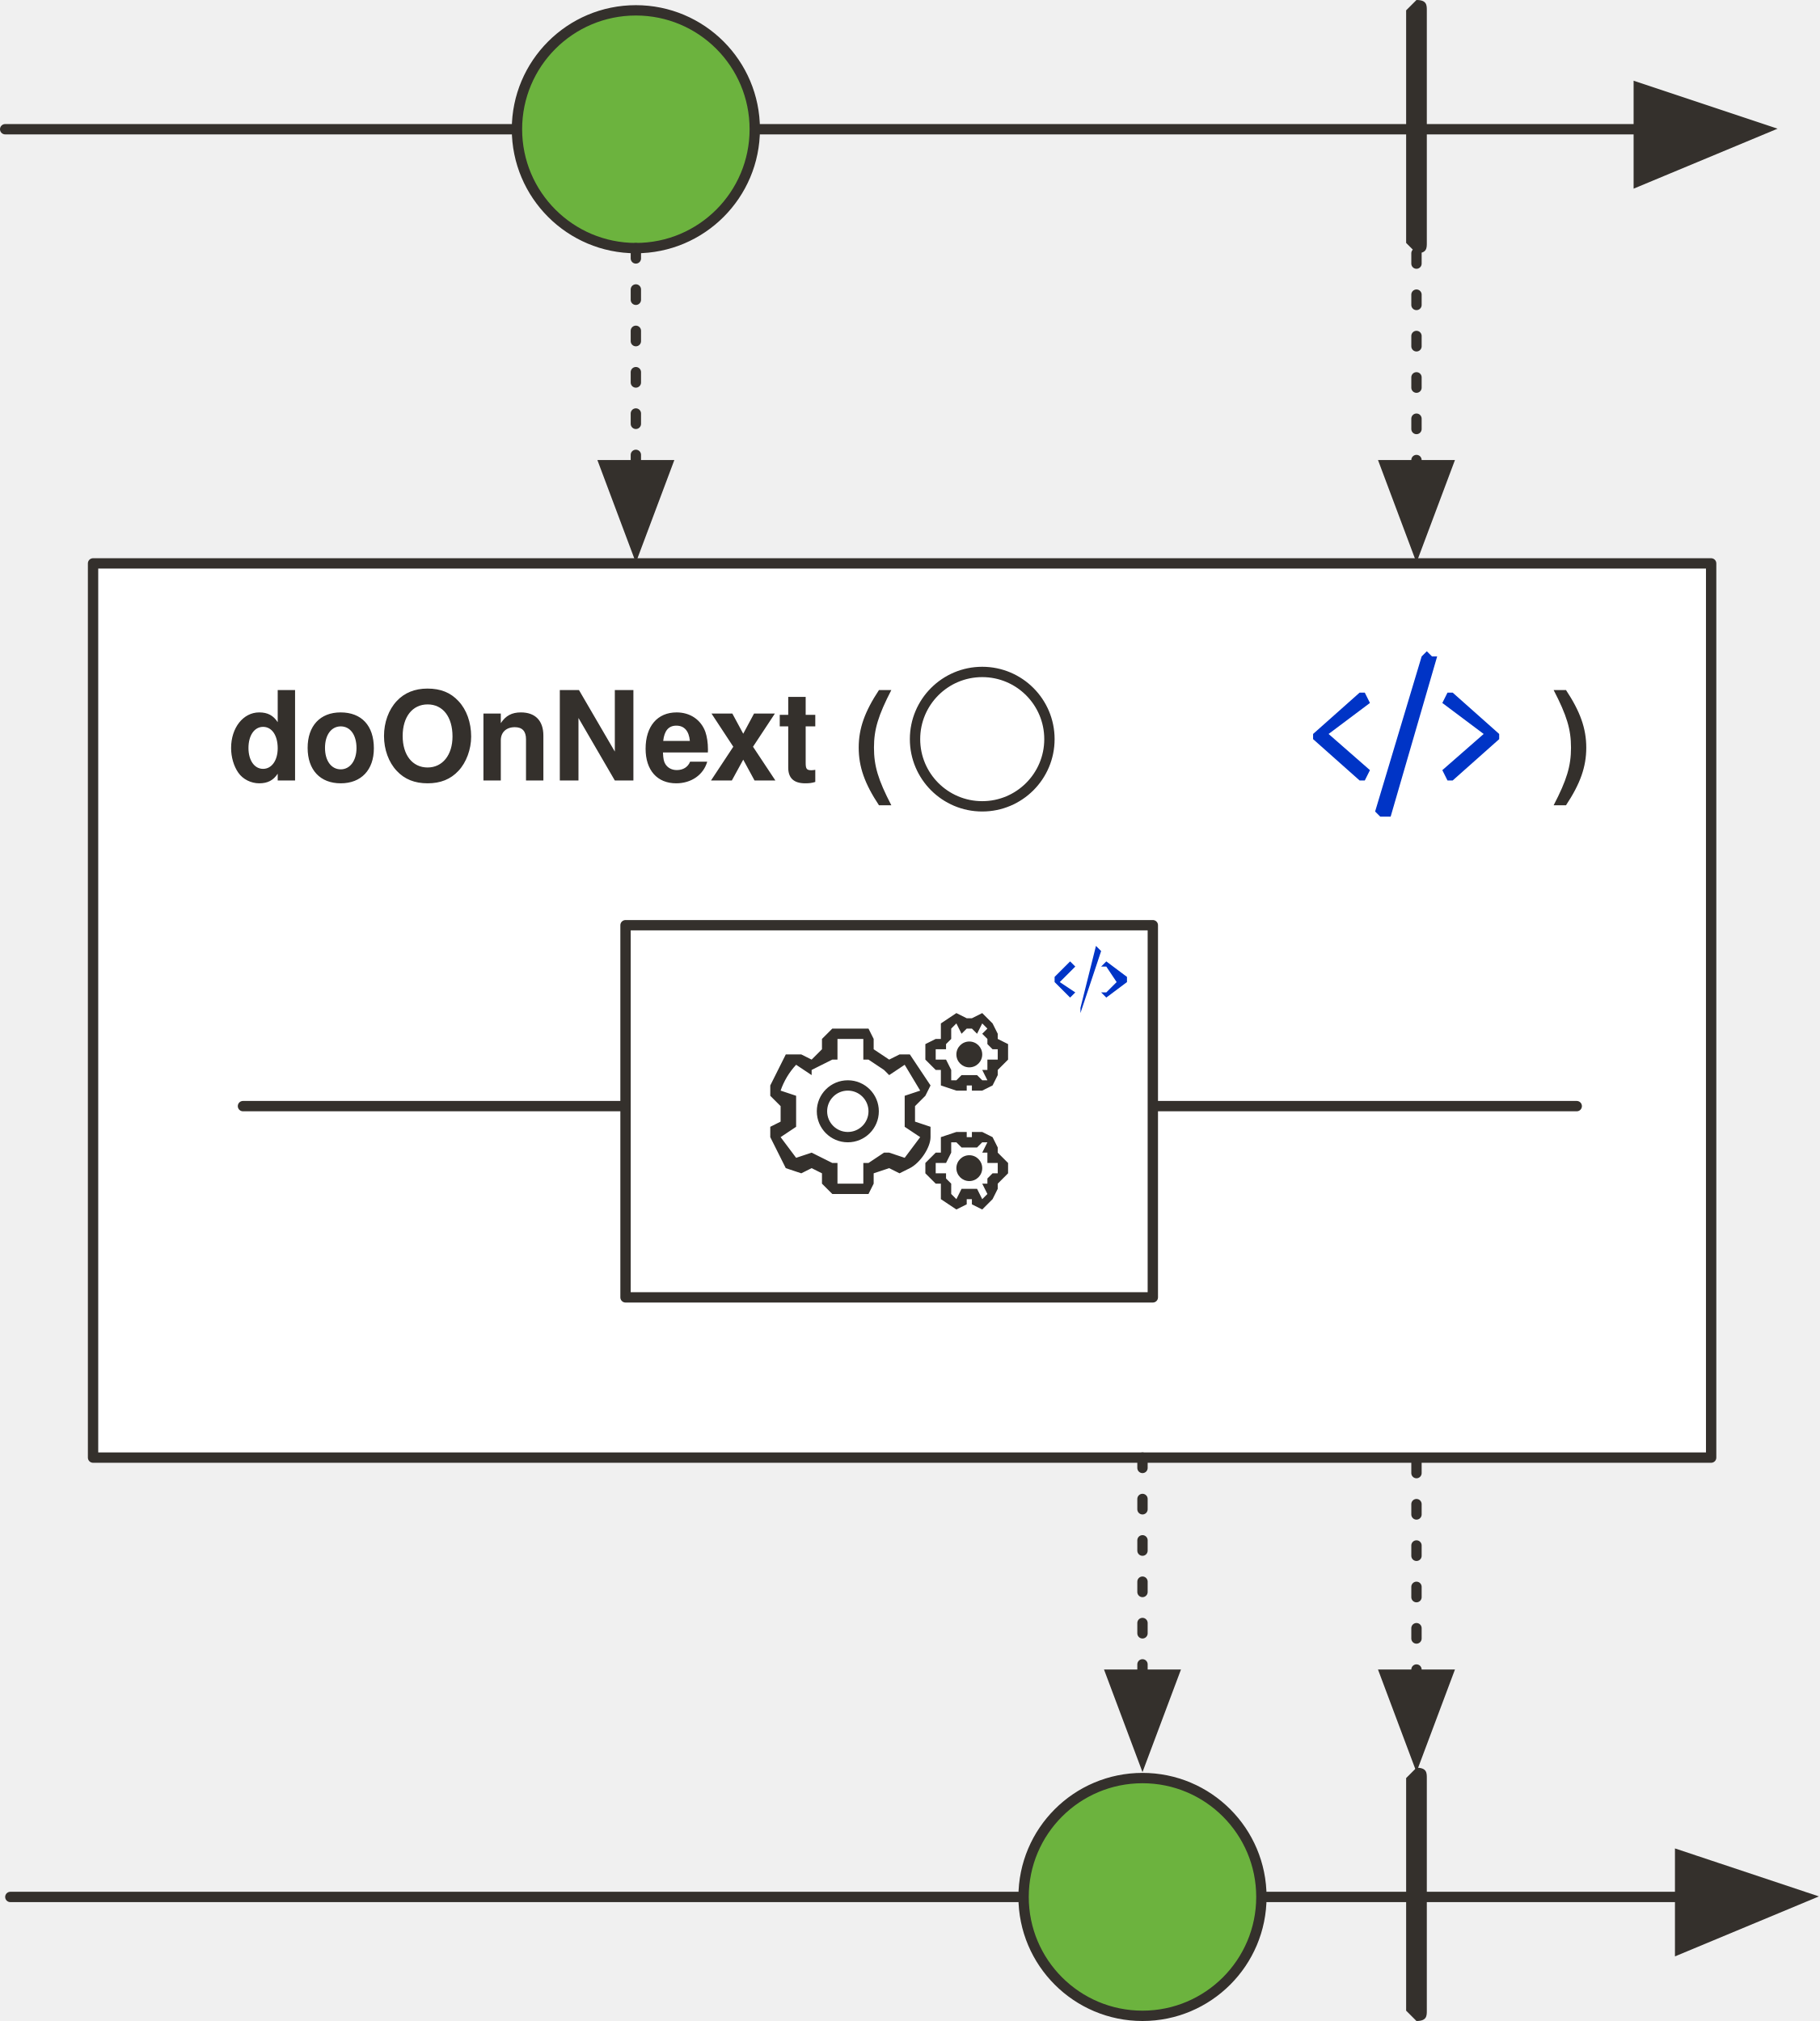
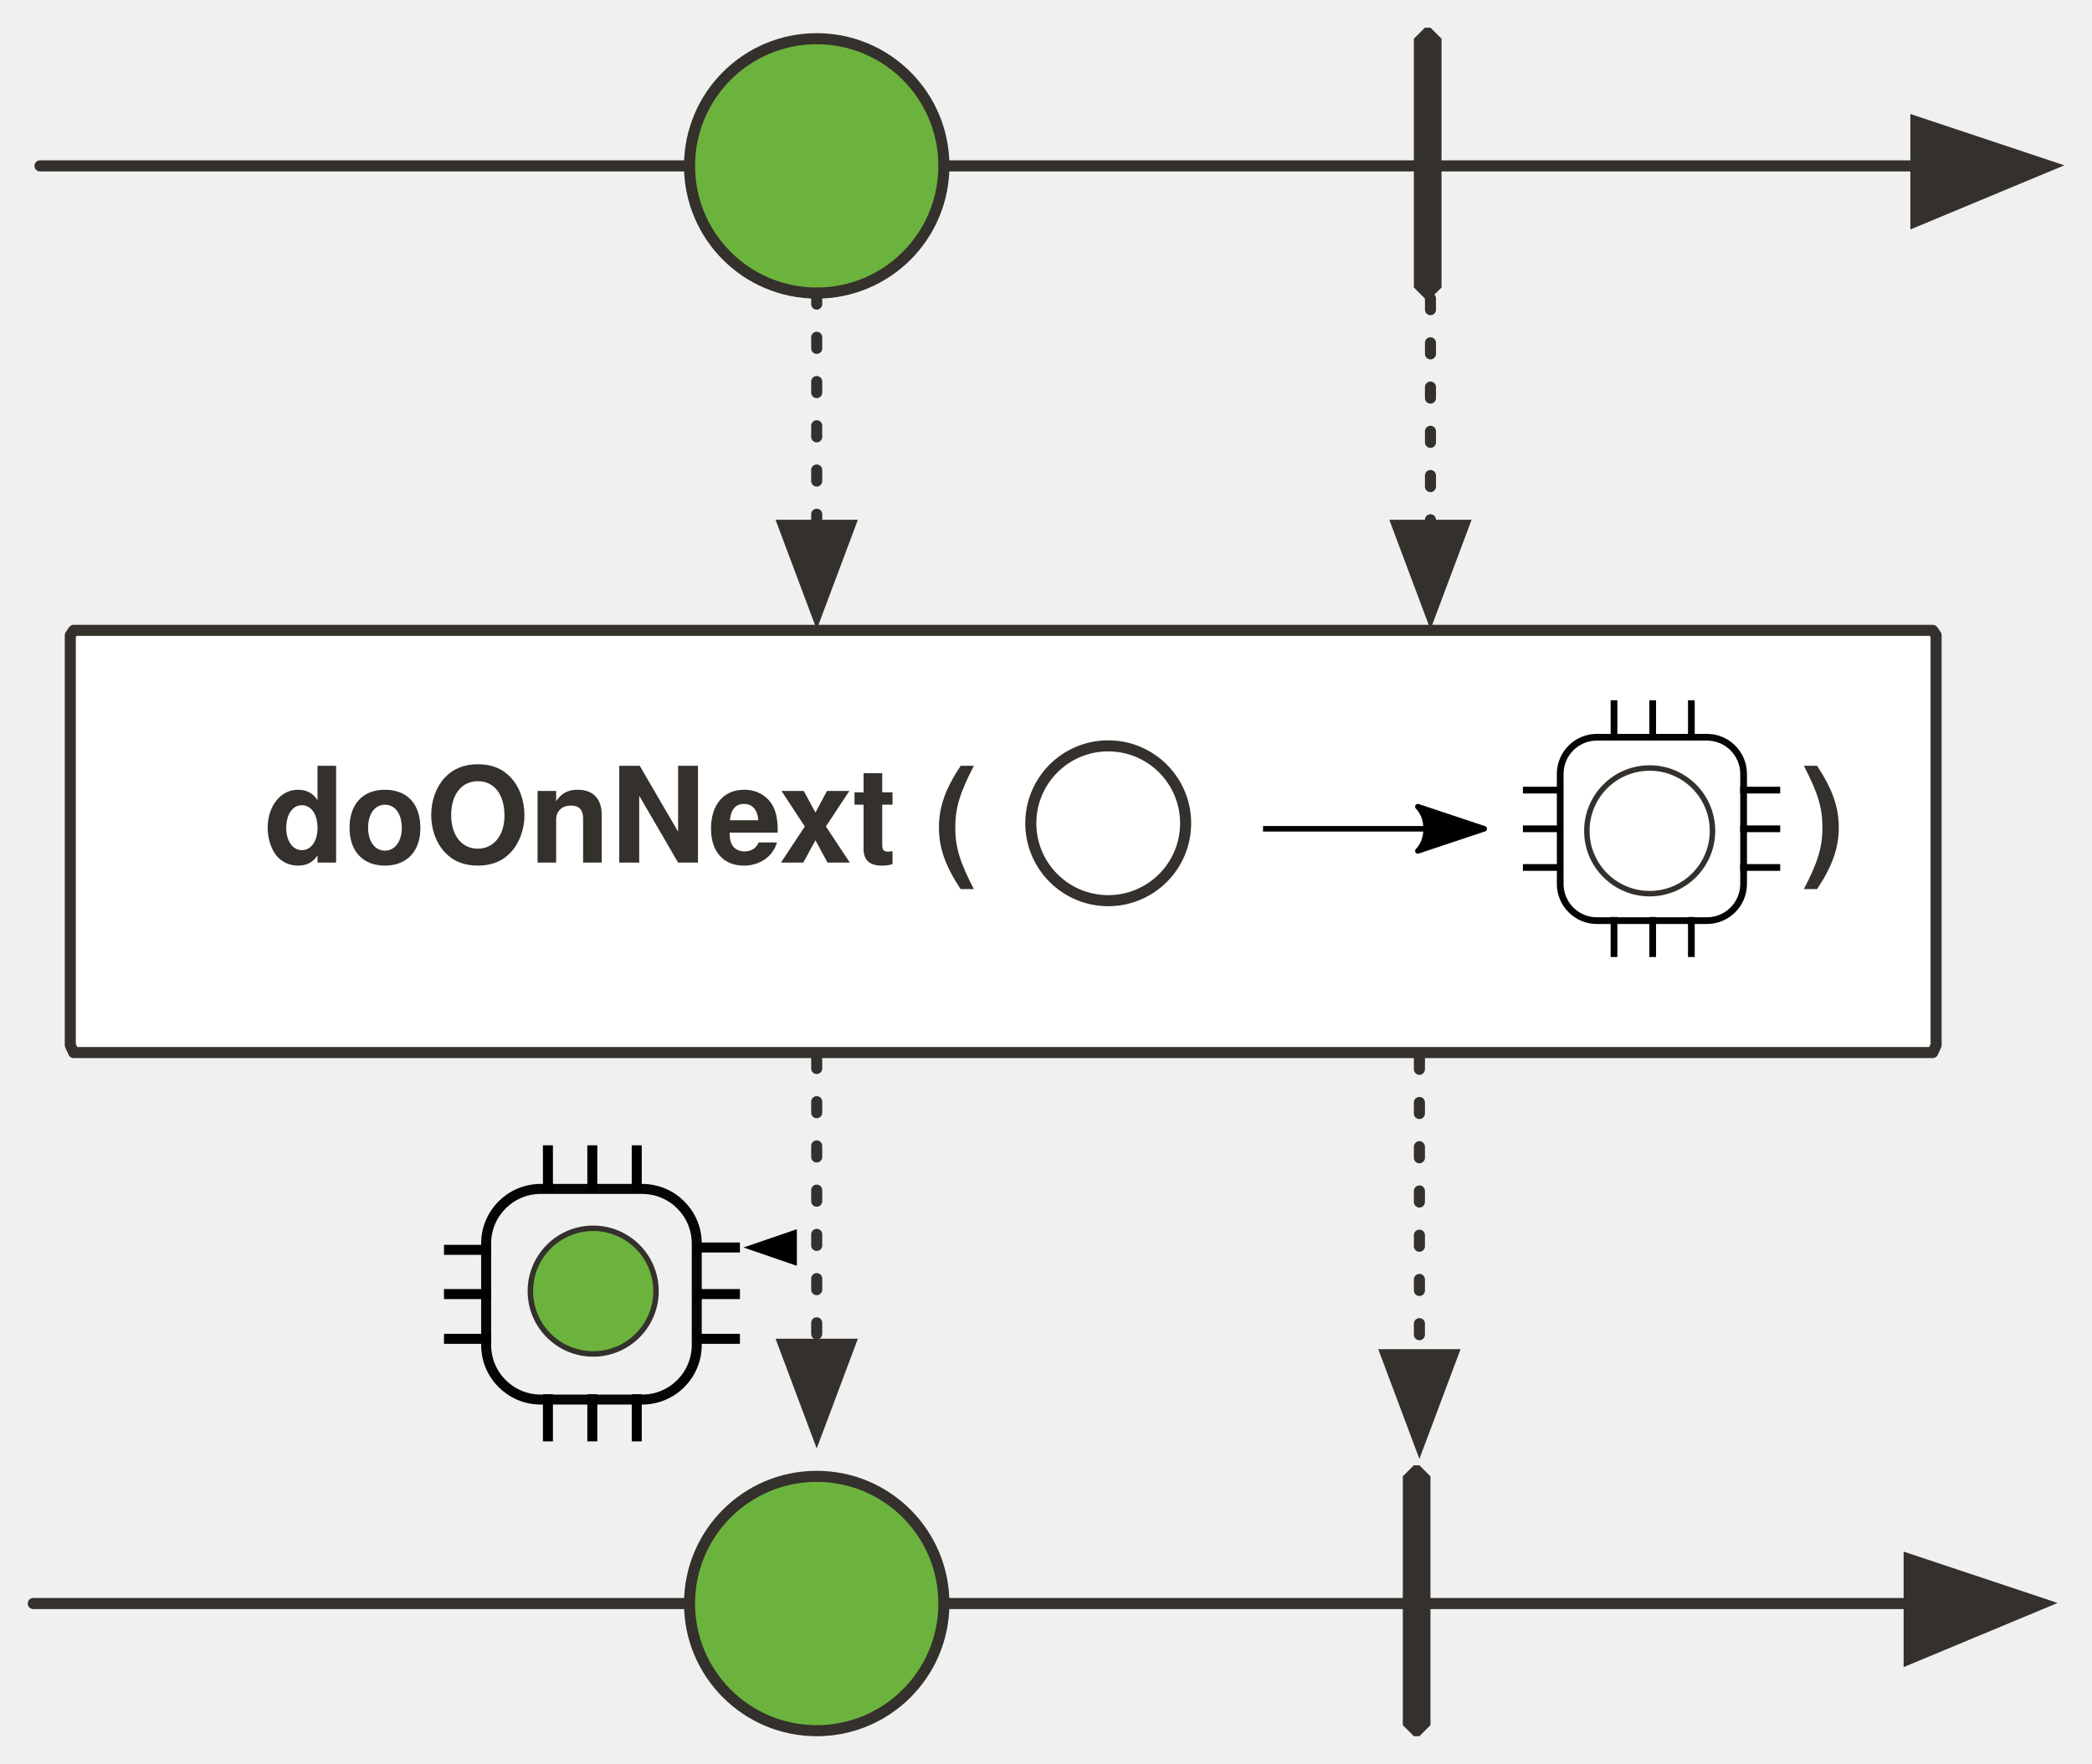
- <svg xmlns="http://www.w3.org/2000/svg" version="1.1" viewBox="20 77 352 391" width="352" height="391" id="svg125">
+ <svg xmlns="http://www.w3.org/2000/svg" version="1.1" viewBox="20 77 378.348 319" width="378.348" height="319" id="svg125">
  <defs id="defs14">
-     <marker orient="auto" overflow="visible" markerUnits="strokeWidth" id="FilledArrow_Marker" stroke-miterlimit="10" viewBox="-1 -6 14 12" markerWidth="14" markerHeight="12" color="#34302c" stroke-linejoin="miter">
+     <marker orient="auto" overflow="visible" markerUnits="strokeWidth" id="FilledArrow_Marker" stroke-miterlimit="10" viewBox="-1 -6 14 12" markerWidth="14" markerHeight="12" style="color:#34302c;overflow:visible;stroke-linejoin:miter;stroke-miterlimit:10">
      <g id="g4">
-         <path d="M12 0L0-4v9z" id="path2" fill="currentColor" stroke="currentColor" stroke-width="1" />
+         <path d="M 12,0 0,-4 v 9 z" id="path2" style="fill:currentColor;stroke:currentColor;stroke-width:1" />
      </g>
    </marker>
-     <marker orient="auto" overflow="visible" markerUnits="strokeWidth" id="FilledArrow_Marker_2" stroke-miterlimit="10" viewBox="-1 -5 11 10" markerWidth="11" markerHeight="10" color="#34302c" stroke-linejoin="miter">
+     <marker orient="auto" overflow="visible" markerUnits="strokeWidth" id="FilledArrow_Marker_2" stroke-miterlimit="10" viewBox="-1 -5 11 10" markerWidth="11" markerHeight="10" style="color:#34302c;overflow:visible;stroke-linejoin:miter;stroke-miterlimit:10">
      <g id="g9">
-         <path d="M8 0L0-3v6z" id="path7" fill="currentColor" stroke="currentColor" stroke-width="1" />
+         <path d="M 8,0 0,-3 v 6 z" id="path7" style="fill:currentColor;stroke:currentColor;stroke-width:1" />
      </g>
    </marker>
    <font-face font-family="'Tahoma','Nimbus Sans L'" font-size="24" panose-1="2 11 9 2 3 0 4 2 2 3" units-per-em="1000" underline-position="-75" underline-thickness="50" slope="0" x-height="501" cap-height="682" ascent="923" descent="-235" font-weight="700" id="font-face12" stemv="0" stemh="0" accent-height="0" ideographic="0" alphabetic="0" mathematical="0" hanging="0" v-ideographic="0" v-alphabetic="0" v-mathematical="0" v-hanging="0" strikethrough-position="0" strikethrough-thickness="0" overline-position="0" overline-thickness="0">
      <font-face-src>
        <font-face-name name="Tahoma-Bold" />
      </font-face-src>
    </font-face>
-     <marker orient="auto" overflow="visible" markerUnits="strokeWidth" id="FilledArrow_Marker_2-3" stroke-miterlimit="10" viewBox="-1 -5 11 10" markerWidth="11" markerHeight="10" color="#34302c" stroke-linejoin="miter">
+     <marker orient="auto" overflow="visible" markerUnits="strokeWidth" id="FilledArrow_Marker_2-3" stroke-miterlimit="10" viewBox="-1 -5 11 10" markerWidth="11" markerHeight="10" style="color:#34302c;overflow:visible;stroke-linejoin:miter;stroke-miterlimit:10">
      <g id="g11-3">
-         <path d="M8 0L0-3v6z" id="path9-6" fill="currentColor" stroke="currentColor" stroke-width="1" />
+         <path d="M 8,0 0,-3 v 6 z" id="path9-6" style="fill:currentColor;stroke:currentColor;stroke-width:1" />
+       </g>
+     </marker>
+     <marker orient="auto" overflow="visible" markerUnits="strokeWidth" id="FilledArrow_Marker_2-7" stroke-miterlimit="10" viewBox="-1 -5 11 10" markerWidth="11" markerHeight="10" style="color:#34302c;overflow:visible;stroke-linejoin:miter;stroke-miterlimit:10">
+       <g id="g9-1">
+         <path d="M 8,0 0,-3 v 6 z" id="path7-5" style="fill:currentColor;stroke:currentColor;stroke-width:1" />
+       </g>
+     </marker>
+     <marker orient="auto" overflow="visible" markerUnits="strokeWidth" id="marker296750" stroke-miterlimit="10" viewBox="-1 -5 11 10" markerWidth="11" markerHeight="10" style="color:#34302c;overflow:visible;stroke-linejoin:miter;stroke-miterlimit:10">
+       <g id="g296748">
+         <path d="M 8,0 0,-3 v 6 z" id="path296746" style="fill:currentColor;stroke:currentColor;stroke-width:1" />
+       </g>
+     </marker>
+     <marker orient="auto" overflow="visible" markerUnits="strokeWidth" id="marker296756" stroke-miterlimit="10" viewBox="-1 -5 11 10" markerWidth="11" markerHeight="10" style="color:#34302c;overflow:visible;stroke-linejoin:miter;stroke-miterlimit:10">
+       <g id="g296754">
+         <path d="M 8,0 0,-3 v 6 z" id="path296752" style="fill:currentColor;stroke:currentColor;stroke-width:1" />
+       </g>
+     </marker>
+     <marker orient="auto" overflow="visible" markerUnits="strokeWidth" id="marker296762" stroke-miterlimit="10" viewBox="-1 -5 11 10" markerWidth="11" markerHeight="10" style="color:#34302c;overflow:visible;stroke-linejoin:miter;stroke-miterlimit:10">
+       <g id="g296760">
+         <path d="M 8,0 0,-3 v 6 z" id="path296758" style="fill:currentColor;stroke:currentColor;stroke-width:1" />
+       </g>
+     </marker>
+     <marker orient="auto" overflow="visible" markerUnits="strokeWidth" id="FilledArrow_Marker-0" stroke-miterlimit="10" viewBox="-1 -6 14 12" markerWidth="14" markerHeight="12" style="color:#34302c;overflow:visible;stroke-linejoin:miter;stroke-miterlimit:10">
+       <g id="g4-8">
+         <path d="M 12,0 0,-4 v 9 z" id="path2-1" style="fill:currentColor;stroke:currentColor;stroke-width:1" />
+       </g>
+     </marker>
+     <marker style="overflow:visible" orient="auto" refY="0" refX="0" id="Arrow2Lend-6" overflow="visible">
+       <path style="fill:#000000;fill-opacity:1;fill-rule:evenodd;stroke:#000000;stroke-width:1;stroke-linejoin:round;stroke-opacity:1" id="path5247-9" d="M -11,-4 1,0 -11,4 c 2,-2 2,-6 0,-8 z" />
+     </marker>
+     <marker orient="auto" overflow="visible" markerUnits="strokeWidth" id="marker296773" stroke-miterlimit="10" viewBox="-1 -5 11 10" markerWidth="11" markerHeight="10" style="color:#34302c;overflow:visible;stroke-linejoin:miter;stroke-miterlimit:10">
+       <g id="g296771">
+         <path d="M 8,0 0,-3 v 6 z" id="path296769" style="fill:currentColor;stroke:currentColor;stroke-width:1" />
+       </g>
+     </marker>
+     <marker orient="auto" overflow="visible" markerUnits="strokeWidth" id="marker296779" stroke-miterlimit="10" viewBox="-1 -5 11 10" markerWidth="11" markerHeight="10" style="color:#34302c;overflow:visible;stroke-linejoin:miter;stroke-miterlimit:10">
+       <g id="g296777">
+         <path d="M 8,0 0,-3 v 6 z" id="path296775" style="fill:currentColor;stroke:currentColor;stroke-width:1" />
+       </g>
+     </marker>
+     <marker orient="auto" overflow="visible" markerUnits="strokeWidth" id="marker296785" stroke-miterlimit="10" viewBox="-1 -5 11 10" markerWidth="11" markerHeight="10" style="color:#34302c;overflow:visible;stroke-linejoin:miter;stroke-miterlimit:10">
+       <g id="g296783">
+         <path d="M 8,0 0,-3 v 6 z" id="path296781" style="fill:currentColor;stroke:currentColor;stroke-width:1" />
+       </g>
+     </marker>
+     <marker orient="auto" overflow="visible" markerUnits="strokeWidth" id="marker296791" stroke-miterlimit="10" viewBox="-1 -5 11 10" markerWidth="11" markerHeight="10" style="color:#34302c;overflow:visible;stroke-linejoin:miter;stroke-miterlimit:10">
+       <g id="g296789">
+         <path d="M 8,0 0,-3 v 6 z" id="path296787" style="fill:currentColor;stroke:currentColor;stroke-width:1" />
+       </g>
+     </marker>
+     <marker orient="auto" overflow="visible" markerUnits="strokeWidth" id="marker296797" stroke-miterlimit="10" viewBox="-1 -6 14 12" markerWidth="14" markerHeight="12" style="color:#34302c;overflow:visible;stroke-linejoin:miter;stroke-miterlimit:10">
+       <g id="g296795">
+         <path d="M 12,0 0,-4 v 9 z" id="path296793" style="fill:currentColor;stroke:currentColor;stroke-width:1" />
      </g>
    </marker>
  </defs>
-   <path id="line22" fill="none" fill-opacity="1" stroke="#34302c" stroke-width="2" stroke-linecap="round" stroke-linejoin="round" stroke-dasharray="none" stroke-opacity="1" marker-end="url(#FilledArrow_Marker)" d="M21 102h316" />
-   <ellipse id="ellipse25" ry="23" rx="23" cy="102" cx="143" fill="#6cb33e" fill-opacity="1" stroke="none" stroke-dasharray="none" stroke-opacity="1" />
-   <ellipse id="ellipse27" ry="23" rx="23" cy="102" cx="143" fill="none" fill-opacity="1" stroke="#34302c" stroke-width="2" stroke-linecap="round" stroke-linejoin="round" stroke-dasharray="none" stroke-opacity="1" />
-   <path id="path30" d="M294 77c2 0 2 1 2 2v45c0 1 0 2-2 2l-2-2V79l2-2z" fill="#34302c" fill-opacity="1" stroke="none" stroke-dasharray="none" stroke-opacity="1" />
-   <path id="line33" fill="none" fill-opacity="1" stroke="#34302c" stroke-width="2" stroke-linecap="round" stroke-linejoin="round" stroke-dasharray="2,6" stroke-opacity="1" marker-end="url(#FilledArrow_Marker_2)" d="M143 125v42" />
-   <path id="line36" fill="none" fill-opacity="1" stroke="#34302c" stroke-width="2" stroke-linecap="round" stroke-linejoin="round" stroke-dasharray="2,6" stroke-opacity="1" marker-end="url(#FilledArrow_Marker_2)" d="M294 126v41" />
-   <path d="M38 186h313v173H38V186z" id="path27-7" fill="#fff" fill-opacity="1" stroke="#34302c" stroke-width="2" stroke-linecap="round" stroke-linejoin="round" stroke-dasharray="none" stroke-opacity="1" />
-   <path id="line1181-0" fill="none" fill-opacity="1" stroke="#34302c" stroke-width="2" stroke-linecap="round" stroke-linejoin="round" stroke-dasharray="none" stroke-opacity="1" d="M67 291h258" />
-   <path d="M141 256h102v72H141v-72z" id="path1197" fill="#fff" fill-opacity="1" stroke="#34302c" stroke-width="2" stroke-linecap="round" stroke-linejoin="round" stroke-dasharray="none" stroke-opacity="1" />
-   <path d="M208 288v-1h-1v1h-2l-3-1v-3h-1l-2-2v-3l2-1h1v-3l3-2 2 1h1l2-1 2 2 1 2v1l2 1v3l-2 2v1l-1 2-2 1h-2zm1-3l1 1h1l-1-2h1v-2h2v-2h-1l-1-1v-1l-1-1 1-1-1-1-1 2-1-1h-1l-1 1-1-2-1 1v2l-1 1v1h-2v2h2l1 2v2h1l1-1h2zm-30 21v-2l-2-1-2 1-3-1-3-6v-2l2-1v-3l-2-2v-2l3-6h3l2 1 2-2v-2l2-2h7l1 2v2l3 2 2-1h2l4 6-1 2-2 2v3l3 1v2c0 2-2 5-4 6l-2 1-2-1-3 1v2l-1 2h-7l-2-2zm3 0h5v-4h1l3-2h1l3 1 3-4-3-2v-6l3-1-3-5-3 2-1-1-3-2h-1v-4h-5v4h-1l-4 2v1l-3-2a14 14 0 0 0-3 5l3 1v6l-3 2 3 4 3-1 4 2h1zm2-8a6 6 0 1 1 0-12 6 6 0 0 1 0 12zm0-10a4 4 0 1 0 0 8 4 4 0 0 0 0-8zm24 22v-1h-1v1l-2 1-3-2v-3h-1l-2-2v-2l2-2h1v-3l3-1h2v1h1v-1h2l2 1 1 2v1l2 2v2l-2 2v1l-1 2-2 2-2-1zm1-3l1 2 1-1-1-2h1v-1l1-1h1v-2h-2v-2h-1l1-2h-1l-1 1h-3l-1-1h-1v2l-1 2h-2v2h2v1l1 1v2l1 1 1-2h2zm1-4a2 2 0 1 0-5 0 2 2 0 0 0 5 0zm0-22a2 2 0 1 0-5 0 2 2 0 0 0 5 0z" id="path2-5" fill="#34302c" fill-opacity="1" stroke-width="1" />
-   <path id="line911" fill="none" fill-opacity="1" stroke="#34302c" stroke-width="2" stroke-linecap="round" stroke-linejoin="round" stroke-dasharray="none" stroke-opacity="1" marker-end="url(#FilledArrow_Marker)" d="M22 444h323" />
-   <ellipse cx="241" cy="444" rx="23" ry="23" id="ellipse913" fill="#6cb33e" fill-opacity="1" stroke="none" stroke-dasharray="none" stroke-opacity="1" />
-   <ellipse cx="241" cy="444" rx="23" ry="23" id="ellipse915" fill="none" fill-opacity="1" stroke="#34302c" stroke-width="2" stroke-linecap="round" stroke-linejoin="round" stroke-dasharray="none" stroke-opacity="1" />
-   <path d="M294 419c2 0 2 1 2 2v45c0 1 0 2-2 2l-2-2v-45l2-2z" id="path917" fill="#34302c" fill-opacity="1" stroke="none" stroke-dasharray="none" stroke-opacity="1" />
-   <path id="line919" fill="none" fill-opacity="1" stroke="#34302c" stroke-width="2" stroke-linecap="round" stroke-linejoin="round" stroke-dasharray="2,6" stroke-opacity="1" marker-end="url(#FilledArrow_Marker_2)" d="M241 359v42" />
-   <path id="line921" fill="none" fill-opacity="1" stroke="#34302c" stroke-width="2" stroke-linecap="round" stroke-linejoin="round" stroke-dasharray="2,6" stroke-opacity="1" marker-end="url(#FilledArrow_Marker_2)" d="M294 360v41" />
-   <text id="text31-3" x="64" y="206" fill="#34302c" fill-opacity="1" stroke="none" stroke-dasharray="none" stroke-opacity="1">
-     <tspan font-size="24" font-weight="700" x="64" y="228" id="tspan29-5" font-family="'Tahoma','Nimbus Sans L'" fill="#34302c">doOnNext (</tspan>
+   <path id="line22" d="M 27.232,107 H 366.498" style="fill:none;fill-opacity:1;stroke:#34302c;stroke-width:2;stroke-linecap:round;stroke-linejoin:round;stroke-dasharray:none;stroke-opacity:1;marker-end:url(#FilledArrow_Marker-0)" />
+   <circle id="ellipse27" cy="107" cx="167.706" r="23" style="fill:#6cb33e;fill-opacity:1;stroke:#34302c;stroke-width:2;stroke-linecap:round;stroke-linejoin:round;stroke-dasharray:none;stroke-opacity:1" />
+   <path id="path30" d="m 277.706,82 h 1 l 2,2 v 45 l -2,2 h -1 l -2,-2 V 84 Z" style="fill:#34302c;fill-opacity:1;stroke:none;stroke-dasharray:none;stroke-opacity:1" />
+   <path id="line33" d="m 167.706,130 v 42" style="fill:none;fill-opacity:1;stroke:#34302c;stroke-width:2;stroke-linecap:round;stroke-linejoin:round;stroke-dasharray:2, 6;stroke-opacity:1;marker-end:url(#FilledArrow_Marker_2-7)" />
+   <path id="line36" d="m 278.706,131 v 41" style="fill:none;fill-opacity:1;stroke:#34302c;stroke-width:2;stroke-linecap:round;stroke-linejoin:round;stroke-dasharray:2, 6;stroke-opacity:1;marker-end:url(#FilledArrow_Marker_2-7)" />
+   <path d="M 33.323,191 H 369.543 l 0.609,0.883 v 74.148 l -0.609,1.324 H 33.323 l -0.609,-1.324 v -74.148 z" id="path27-7" style="fill:#ffffff;fill-opacity:1;stroke:#34302c;stroke-width:2;stroke-linecap:round;stroke-linejoin:round;stroke-dasharray:none;stroke-opacity:1" />
+   <g id="g266751" transform="translate(920.9845,48.78811)">
+     <circle style="fill:none;fill-opacity:1;stroke:#34302c;stroke-width:2;stroke-linecap:round;stroke-linejoin:round;stroke-dasharray:none" r="14" cx="-700.558" cy="177.101" id="ellipse1932-1" />
+     <path style="fill:none;fill-rule:evenodd;stroke:#000000;stroke-width:1;stroke-linecap:butt;stroke-linejoin:miter;marker-end:url(#Arrow2Lend-6)" d="m -672.558,178.1 h 39" id="path4954-6" />
+     <g id="g180274-2" transform="matrix(0.6081623,0,0,0.6081623,-557.3891,274.6605)">
+       <rect rx="10.908" ry="10.908" y="-186" x="-101" height="54.539" width="54.539" id="rect180248-8" style="opacity:0.98;fill:none;fill-opacity:1;stroke:#000000;stroke-width:2;stroke-linecap:round;stroke-linejoin:round;stroke-miterlimit:4;stroke-dasharray:none;stroke-dashoffset:0;stroke-opacity:1" />
+       <path id="path180250-4" d="M -85,-185.092 V -196 h 0.454" style="fill:none;fill-rule:evenodd;stroke:#000000;stroke-width:2;stroke-linecap:butt;stroke-linejoin:miter;stroke-miterlimit:4;stroke-dasharray:none;stroke-opacity:1" />
+       <path style="fill:none;fill-rule:evenodd;stroke:#000000;stroke-width:2;stroke-linecap:butt;stroke-linejoin:miter;stroke-miterlimit:4;stroke-dasharray:none;stroke-opacity:1" d="M -73.5,-185.092 V -196 h 0.454" id="path180252-3" />
+       <path id="path180254-1" d="M -62,-185.092 V -196 h 0.454" style="fill:none;fill-rule:evenodd;stroke:#000000;stroke-width:2;stroke-linecap:butt;stroke-linejoin:miter;stroke-miterlimit:4;stroke-dasharray:none;stroke-opacity:1" />
+       <path style="fill:none;fill-rule:evenodd;stroke:#000000;stroke-width:2;stroke-linecap:butt;stroke-linejoin:miter;stroke-miterlimit:4;stroke-dasharray:none;stroke-opacity:1" d="m -85,-120.638 v -10.908 h 0.454" id="path180256-1" />
+       <path id="path180258-8" d="m -73.5,-120.638 v -10.908 h 0.454" style="fill:none;fill-rule:evenodd;stroke:#000000;stroke-width:2;stroke-linecap:butt;stroke-linejoin:miter;stroke-miterlimit:4;stroke-dasharray:none;stroke-opacity:1" />
+       <path style="fill:none;fill-rule:evenodd;stroke:#000000;stroke-width:2;stroke-linecap:butt;stroke-linejoin:miter;stroke-miterlimit:4;stroke-dasharray:none;stroke-opacity:1" d="m -62,-120.638 v -10.908 h 0.454" id="path180260-8" />
+       <path style="fill:none;fill-rule:evenodd;stroke:#000000;stroke-width:2;stroke-linecap:butt;stroke-linejoin:miter;stroke-miterlimit:4;stroke-dasharray:none;stroke-opacity:1" d="m -47.484,-170.273 h 10.908 v 0.455" id="path180262-8" />
+       <path id="path180264-7" d="m -47.484,-158.773 h 10.908 v 0.455" style="fill:none;fill-rule:evenodd;stroke:#000000;stroke-width:2;stroke-linecap:butt;stroke-linejoin:miter;stroke-miterlimit:4;stroke-dasharray:none;stroke-opacity:1" />
+       <path style="fill:none;fill-rule:evenodd;stroke:#000000;stroke-width:2;stroke-linecap:butt;stroke-linejoin:miter;stroke-miterlimit:4;stroke-dasharray:none;stroke-opacity:1" d="m -47.484,-147.273 h 10.908 v 0.454" id="path180266-2" />
+       <path id="path180268-4" d="m -112.09,-170.273 h 10.908 v 0.455" style="fill:none;fill-rule:evenodd;stroke:#000000;stroke-width:2;stroke-linecap:butt;stroke-linejoin:miter;stroke-miterlimit:4;stroke-dasharray:none;stroke-opacity:1" />
+       <path style="fill:none;fill-rule:evenodd;stroke:#000000;stroke-width:2;stroke-linecap:butt;stroke-linejoin:miter;stroke-miterlimit:4;stroke-dasharray:none;stroke-opacity:1" d="m -112.09,-158.773 h 10.908 v 0.455" id="path180270-2" />
+       <path id="path180272-9" d="m -112.09,-147.273 h 10.908 v 0.454" style="fill:none;fill-rule:evenodd;stroke:#000000;stroke-width:2;stroke-linecap:butt;stroke-linejoin:miter;stroke-miterlimit:4;stroke-dasharray:none;stroke-opacity:1" />
+     </g>
+     <circle style="fill:#ffffff;fill-opacity:1;stroke:#34302c;stroke-width:0.988;stroke-linecap:round;stroke-linejoin:round;stroke-dasharray:none;stroke-opacity:1" r="11.361" id="circle252552" cy="178.47" cx="-602.634" />
+   </g>
+   <path id="line911" d="M 26.014,367 H 365.28" style="fill:none;fill-opacity:1;stroke:#34302c;stroke-width:2;stroke-linecap:round;stroke-linejoin:round;stroke-dasharray:none;stroke-opacity:1;marker-end:url(#FilledArrow_Marker-0)" />
+   <path d="m 275.706,342 h 1 l 2,2 v 45 l -2,2 h -1 l -2,-2 v -45 z" id="path917" style="fill:#34302c;fill-opacity:1;stroke:none;stroke-dasharray:none;stroke-opacity:1" />
+   <path id="line921" d="M 276.706,268.385 V 322" style="fill:none;fill-opacity:1;stroke:#34302c;stroke-width:2;stroke-linecap:round;stroke-linejoin:round;stroke-dasharray:2, 6;stroke-opacity:1;marker-end:url(#FilledArrow_Marker_2-7)" />
+   <text id="text31-3" x="67.706" y="211" style="fill:#34302c;fill-opacity:1;stroke:none;stroke-dasharray:none;stroke-opacity:1">
+     <tspan font-size="24" font-weight="700" x="67.706" y="233" id="tspan29-5" style="font-weight:700;font-size:24px;font-family:Tahoma, 'Nimbus Sans L';fill:#34302c">doOnNext (</tspan>
  </text>
-   <text y="206" x="320" id="text906" fill="#34302c" fill-opacity="1" stroke="none" stroke-dasharray="none" stroke-opacity="1">
-     <tspan id="tspan904" y="228" x="320" font-weight="700" font-size="24" font-family="'Tahoma','Nimbus Sans L'" fill="#34302c">)</tspan>
+   <text y="211" x="345.706" id="text906" style="fill:#34302c;fill-opacity:1;stroke:none;stroke-dasharray:none;stroke-opacity:1">
+     <tspan id="tspan904" y="233" x="345.706" font-weight="700" font-size="24" style="font-weight:700;font-size:24px;font-family:Tahoma, 'Nimbus Sans L';fill:#34302c">)</tspan>
  </text>
-   <ellipse id="ellipse1427" ry="13" rx="13" cy="220" cx="210" fill="#fff" fill-opacity="1" stroke="#34302c" stroke-width="2" stroke-linecap="round" stroke-linejoin="round" stroke-dasharray="none" stroke-opacity="1" />
-   <path d="M288 235h-1l-1-1 9-30 1-1 1 1h1l-9 31h-1zm-4-7l1-2-8-7 8-6-1-2h-1l-9 8v1l9 8h1zm17 0l9-8v-1l-9-8h-1l-1 2 8 6-8 7 1 2h1z" id="path2-3-3" fill="#0034c6" fill-opacity="1" stroke="none" stroke-width="1" stroke-opacity="1" />
-   <path id="path1219" d="M229 273v-1l3-12 1 1-4 12zm-2-3l1-1-3-2 3-3-1-1-3 3v1l3 3zm7 0l4-3v-1l-4-3-1 1h1l2 3-2 2h-1l1 1z" fill="#0034c6" fill-opacity="1" stroke="none" stroke-width="1" stroke-opacity="1" />
+   <circle style="fill:#6cb33e;fill-opacity:1;stroke:#34302c;stroke-width:2;stroke-linecap:round;stroke-linejoin:round;stroke-dasharray:none;stroke-opacity:1" r="23" cx="167.706" cy="367" id="circle269675" />
+   <path style="fill:none;fill-opacity:1;stroke:#34302c;stroke-width:2;stroke-linecap:round;stroke-linejoin:round;stroke-dasharray:2, 6;stroke-opacity:1;marker-end:url(#FilledArrow_Marker_2-7)" d="m 167.706,268.238 v 51.871" id="path269681" />
+   <rect rx="9.869" ry="9.869" y="292.02" x="107.919" height="38.092" width="38.092" id="rect269567" style="opacity:0.98;fill:none;fill-opacity:1;stroke:#000000;stroke-width:1.81;stroke-linecap:round;stroke-linejoin:round;stroke-miterlimit:4;stroke-dasharray:none;stroke-dashoffset:0;stroke-opacity:1" />
+   <path id="path269569" d="m 119.094,292.654 v -7.618 h 0.317" style="fill:none;fill-rule:evenodd;stroke:#000000;stroke-width:1.81;stroke-linecap:butt;stroke-linejoin:miter;stroke-miterlimit:4;stroke-dasharray:none;stroke-opacity:1" />
+   <path style="fill:none;fill-rule:evenodd;stroke:#000000;stroke-width:1.81;stroke-linecap:butt;stroke-linejoin:miter;stroke-miterlimit:4;stroke-dasharray:none;stroke-opacity:1" d="m 127.126,292.654 v -7.618 h 0.317" id="path269571" />
+   <path id="path269573" d="m 135.158,292.654 v -7.618 h 0.317" style="fill:none;fill-rule:evenodd;stroke:#000000;stroke-width:1.81;stroke-linecap:butt;stroke-linejoin:miter;stroke-miterlimit:4;stroke-dasharray:none;stroke-opacity:1" />
+   <path style="fill:none;fill-rule:evenodd;stroke:#000000;stroke-width:1.81;stroke-linecap:butt;stroke-linejoin:miter;stroke-miterlimit:4;stroke-dasharray:none;stroke-opacity:1" d="m 119.094,337.672 v -7.618 h 0.317" id="path269575" />
+   <path id="path269577" d="m 127.126,337.672 v -7.618 h 0.317" style="fill:none;fill-rule:evenodd;stroke:#000000;stroke-width:1.81;stroke-linecap:butt;stroke-linejoin:miter;stroke-miterlimit:4;stroke-dasharray:none;stroke-opacity:1" />
+   <path style="fill:none;fill-rule:evenodd;stroke:#000000;stroke-width:1.81;stroke-linecap:butt;stroke-linejoin:miter;stroke-miterlimit:4;stroke-dasharray:none;stroke-opacity:1" d="m 135.158,337.672 v -7.618 h 0.317" id="path269579" />
+   <path id="path269581" d="m 145.297,311.036 h 7.618 v 0.317" style="fill:none;fill-rule:evenodd;stroke:#000000;stroke-width:1.81;stroke-linecap:butt;stroke-linejoin:miter;stroke-miterlimit:4;stroke-dasharray:none;stroke-opacity:1" />
+   <path style="fill:none;fill-rule:evenodd;stroke:#000000;stroke-width:1.81;stroke-linecap:butt;stroke-linejoin:miter;stroke-miterlimit:4;stroke-dasharray:none;stroke-opacity:1" d="m 145.297,302.612 h 7.618 v 0.317" id="path269583" />
+   <path style="opacity:1;fill:#000000;fill-opacity:1;stroke:none;stroke-width:3.804;stroke-miterlimit:4;stroke-dasharray:none;stroke-dashoffset:0;stroke-opacity:1" id="path269585" d="m 433.962,320.959 -28.321,16.351 v -32.702 z" transform="matrix(-0.3409104,0,0,0.2026747,302.4025,237.5618)" />
+   <path style="fill:none;fill-rule:evenodd;stroke:#000000;stroke-width:1.81;stroke-linecap:butt;stroke-linejoin:miter;stroke-miterlimit:4;stroke-dasharray:none;stroke-opacity:1" d="m 100.295,303.036 h 7.618 v 0.317" id="path269587" />
+   <path id="path269589" d="m 100.295,319.128 h 7.618 v 0.317" style="fill:none;fill-rule:evenodd;stroke:#000000;stroke-width:1.81;stroke-linecap:butt;stroke-linejoin:miter;stroke-miterlimit:4;stroke-dasharray:none;stroke-opacity:1" />
+   <path style="fill:none;fill-rule:evenodd;stroke:#000000;stroke-width:1.81;stroke-linecap:butt;stroke-linejoin:miter;stroke-miterlimit:4;stroke-dasharray:none;stroke-opacity:1" d="m 145.297,319.128 h 7.618 v 0.317" id="path269591" />
+   <path id="path269593" d="m 100.295,311.036 h 7.618 v 0.317" style="fill:none;fill-rule:evenodd;stroke:#000000;stroke-width:1.81;stroke-linecap:butt;stroke-linejoin:miter;stroke-miterlimit:4;stroke-dasharray:none;stroke-opacity:1" />
+   <circle style="fill:#6cb33e;fill-opacity:1;stroke:#34302c;stroke-width:0.988;stroke-linecap:round;stroke-linejoin:round;stroke-dasharray:none;stroke-opacity:1" r="11.361" id="circle269597" cy="310.502" cx="127.28" />
</svg>
